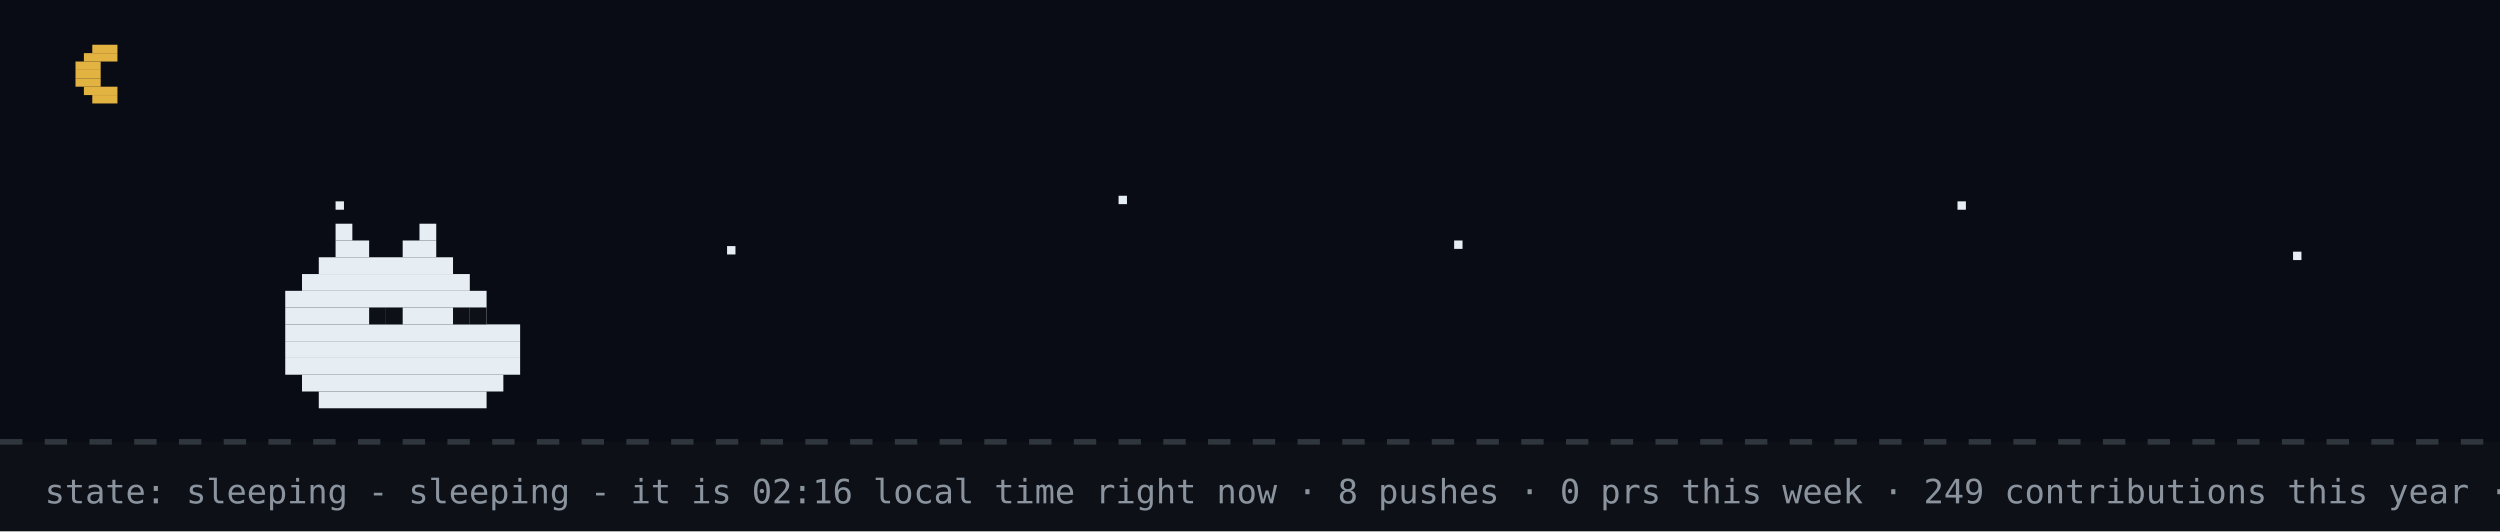
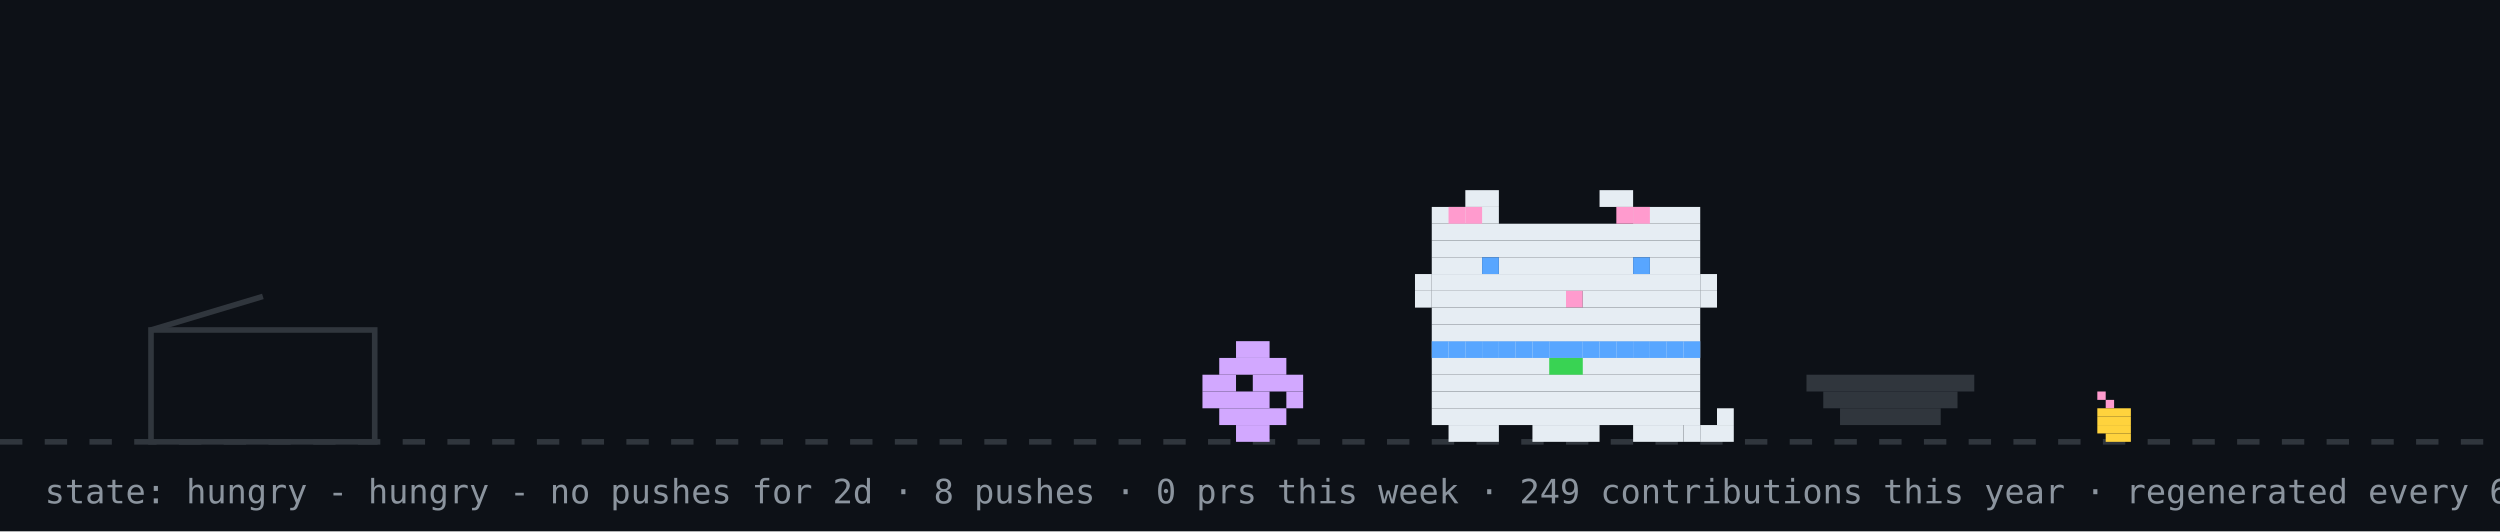
- <svg xmlns="http://www.w3.org/2000/svg" width="894" height="190" viewBox="0 0 894 190" role="img" aria-label="github pet: sleeping">
+ <svg xmlns="http://www.w3.org/2000/svg" width="894" height="190" viewBox="0 0 894 190" role="img" aria-label="github pet: hungry">
  <rect width="894" height="190" fill="#0d1117" />
-   <rect width="894" height="158" fill="#02060f" opacity="0.4" />
-   <rect x="33" y="16" width="9" height="3" fill="#e3b341" />
-   <rect x="30" y="19" width="12" height="3" fill="#e3b341" />
-   <rect x="27" y="22" width="9" height="3" fill="#e3b341" />
-   <rect x="27" y="25" width="9" height="3" fill="#e3b341" />
-   <rect x="27" y="28" width="9" height="3" fill="#e3b341" />
-   <rect x="30" y="31" width="12" height="3" fill="#e3b341" />
-   <rect x="33" y="34" width="9" height="3" fill="#e3b341" />
-   <rect x="120" y="72" width="3" height="3" fill="#e6edf3">
-     <animate attributeName="opacity" values="1;0.2;1" dur="2.2s" begin="0s" repeatCount="indefinite" />
-   </rect>
-   <rect x="260" y="88" width="3" height="3" fill="#e6edf3">
-     <animate attributeName="opacity" values="1;0.2;1" dur="2.2s" begin="0.7s" repeatCount="indefinite" />
-   </rect>
-   <rect x="400" y="70" width="3" height="3" fill="#e6edf3">
-     <animate attributeName="opacity" values="1;0.2;1" dur="2.2s" begin="1.3s" repeatCount="indefinite" />
-   </rect>
-   <rect x="520" y="86" width="3" height="3" fill="#e6edf3">
-     <animate attributeName="opacity" values="1;0.2;1" dur="2.2s" begin="0.4s" repeatCount="indefinite" />
-   </rect>
-   <rect x="700" y="72" width="3" height="3" fill="#e6edf3">
-     <animate attributeName="opacity" values="1;0.2;1" dur="2.2s" begin="1.7s" repeatCount="indefinite" />
-   </rect>
-   <rect x="820" y="90" width="3" height="3" fill="#e6edf3">
-     <animate attributeName="opacity" values="1;0.2;1" dur="2.2s" begin="1s" repeatCount="indefinite" />
-   </rect>
  <line x1="0" y1="158" x2="894" y2="158" stroke="#30363d" stroke-width="2" stroke-dasharray="8 8" />
-   <rect x="120" y="80" width="6" height="6" fill="#e6edf3" />
-   <rect x="150" y="80" width="6" height="6" fill="#e6edf3" />
-   <rect x="120" y="86" width="12" height="6" fill="#e6edf3" />
-   <rect x="144" y="86" width="12" height="6" fill="#e6edf3" />
-   <rect x="114" y="92" width="48" height="6" fill="#e6edf3" />
-   <rect x="108" y="98" width="60" height="6" fill="#e6edf3" />
-   <rect x="102" y="104" width="72" height="6" fill="#e6edf3" />
-   <rect x="102" y="110" width="72" height="6" fill="#e6edf3" />
-   <rect x="102" y="116" width="84" height="6" fill="#e6edf3" />
-   <rect x="102" y="122" width="84" height="6" fill="#e6edf3" />
-   <rect x="102" y="128" width="84" height="6" fill="#e6edf3" />
-   <rect x="108" y="134" width="72" height="6" fill="#e6edf3" />
-   <rect x="114" y="140" width="60" height="6" fill="#e6edf3" />
-   <rect x="132" y="110" width="6" height="6" fill="#0d1117" />
-   <rect x="138" y="110" width="6" height="6" fill="#0d1117" />
-   <rect x="162" y="110" width="6" height="6" fill="#0d1117" />
-   <rect x="168" y="110" width="6" height="6" fill="#0d1117" />
-   <text x="170" y="80" font-family="monospace" font-size="12" fill="#58a6ff" opacity="0">z<animateTransform attributeName="transform" type="translate" values="0 0;8 -26" dur="3s" begin="0s" repeatCount="indefinite" />
-     <animate attributeName="opacity" values="0;1;1;0" keyTimes="0;0.25;0.75;1" dur="3s" begin="0s" repeatCount="indefinite" />
-   </text>
-   <text x="184" y="80" font-family="monospace" font-size="15" fill="#58a6ff" opacity="0">z<animateTransform attributeName="transform" type="translate" values="0 0;8 -26" dur="3s" begin="1s" repeatCount="indefinite" />
-     <animate attributeName="opacity" values="0;1;1;0" keyTimes="0;0.25;0.75;1" dur="3s" begin="1s" repeatCount="indefinite" />
-   </text>
-   <text x="200" y="80" font-family="monospace" font-size="18" fill="#58a6ff" opacity="0">z<animateTransform attributeName="transform" type="translate" values="0 0;8 -26" dur="3s" begin="2s" repeatCount="indefinite" />
-     <animate attributeName="opacity" values="0;1;1;0" keyTimes="0;0.25;0.75;1" dur="3s" begin="2s" repeatCount="indefinite" />
-   </text>
-   <text x="16" y="180" font-family="monospace" font-size="12" fill="#8b949e">state: sleeping - sleeping - it is 02:16 local time right now · 8 pushes · 0 prs this week · 249 contributions this year · regenerated every 6h · github-pet by prsdx</text>
+   <rect x="750" y="140" width="3" height="3" fill="#ff9bce" />
+   <rect x="753" y="143" width="3" height="3" fill="#ff9bce" />
+   <rect x="750" y="146" width="12" height="3" fill="#ffd33d" />
+   <rect x="750" y="149" width="12" height="3" fill="#ffd33d" />
+   <rect x="750" y="152" width="12" height="3" fill="#ffd33d" />
+   <rect x="753" y="155" width="9" height="3" fill="#ffd33d" />
+   <rect x="54" y="118" width="80" height="40" fill="none" stroke="#30363d" stroke-width="2" />
+   <line x1="54" y1="118" x2="94" y2="106" stroke="#30363d" stroke-width="2" />
+   <g transform="translate(430,0)">
+     <g>
+       <animateTransform attributeName="transform" type="translate" values="0 0;0 0;52 -10;52 0;52 0;0 0" keyTimes="0;0.660;0.690;0.780;0.860;1" dur="32s" begin="0s" repeatCount="indefinite" />
+       <rect x="12" y="122" width="12" height="6" fill="#d2a8ff" />
+       <rect x="6" y="128" width="24" height="6" fill="#d2a8ff" />
+       <rect x="0" y="134" width="12" height="6" fill="#d2a8ff" />
+       <rect x="18" y="134" width="18" height="6" fill="#d2a8ff" />
+       <rect x="0" y="140" width="24" height="6" fill="#d2a8ff" />
+       <rect x="30" y="140" width="6" height="6" fill="#d2a8ff" />
+       <rect x="6" y="146" width="24" height="6" fill="#d2a8ff" />
+       <rect x="12" y="152" width="12" height="6" fill="#d2a8ff" />
+     </g>
+   </g>
+   <rect x="646" y="134" width="60" height="6" fill="#30363d" />
+   <rect x="652" y="140" width="48" height="6" fill="#30363d" />
+   <rect x="658" y="146" width="36" height="6" fill="#30363d" />
+   <g transform="translate(500,0)">
+     <rect x="12" y="122" width="96" height="6" fill="#e6edf3" />
+     <rect x="12" y="128" width="96" height="6" fill="#e6edf3" />
+     <rect x="12" y="134" width="96" height="6" fill="#e6edf3" />
+     <rect x="12" y="140" width="96" height="6" fill="#e6edf3" />
+     <rect x="12" y="146" width="96" height="6" fill="#e6edf3" />
+     <rect x="18" y="152" width="18" height="6" fill="#e6edf3" />
+     <rect x="48" y="152" width="24" height="6" fill="#e6edf3" />
+     <rect x="84" y="152" width="18" height="6" fill="#e6edf3" />
+     <rect x="12" y="122" width="6" height="6" fill="#58a6ff" />
+     <rect x="18" y="122" width="6" height="6" fill="#58a6ff" />
+     <rect x="24" y="122" width="6" height="6" fill="#58a6ff" />
+     <rect x="30" y="122" width="6" height="6" fill="#58a6ff" />
+     <rect x="36" y="122" width="6" height="6" fill="#58a6ff" />
+     <rect x="42" y="122" width="6" height="6" fill="#58a6ff" />
+     <rect x="48" y="122" width="6" height="6" fill="#58a6ff" />
+     <rect x="54" y="122" width="6" height="6" fill="#58a6ff" />
+     <rect x="60" y="122" width="6" height="6" fill="#58a6ff" />
+     <rect x="66" y="122" width="6" height="6" fill="#58a6ff" />
+     <rect x="72" y="122" width="6" height="6" fill="#58a6ff" />
+     <rect x="78" y="122" width="6" height="6" fill="#58a6ff" />
+     <rect x="84" y="122" width="6" height="6" fill="#58a6ff" />
+     <rect x="90" y="122" width="6" height="6" fill="#58a6ff" />
+     <rect x="96" y="122" width="6" height="6" fill="#58a6ff" />
+     <rect x="102" y="122" width="6" height="6" fill="#58a6ff" />
+     <rect x="54" y="128" width="6" height="6" fill="#39d353" />
+     <rect x="60" y="128" width="6" height="6" fill="#39d353" />
+     <g>
+       <animate attributeName="opacity" values="1;0;1" keyTimes="0;0.5;1" calcMode="discrete" dur="1.4s" repeatCount="indefinite" />
+       <rect x="102" y="152" width="6" height="6" fill="#e6edf3" />
+       <rect x="108" y="152" width="6" height="6" fill="#e6edf3" />
+       <rect x="114" y="152" width="6" height="6" fill="#e6edf3" />
+       <rect x="114" y="146" width="6" height="6" fill="#e6edf3" />
+     </g>
+     <g opacity="0">
+       <animate attributeName="opacity" values="0;1;0" keyTimes="0;0.5;1" calcMode="discrete" dur="1.4s" repeatCount="indefinite" />
+       <rect x="114" y="152" width="6" height="6" fill="#e6edf3" />
+       <rect x="114" y="146" width="6" height="6" fill="#e6edf3" />
+       <rect x="114" y="140" width="6" height="6" fill="#e6edf3" />
+       <rect x="108" y="140" width="6" height="6" fill="#e6edf3" />
+     </g>
+     <g>
+       <animateTransform attributeName="transform" type="translate" values="0 0;0 0;0 8;0 0;0 8;0 0;0 8;0 0;0 0" keyTimes="0.000;0.100;0.233;0.367;0.500;0.633;0.767;0.900;1.000" dur="6s" begin="0s" repeatCount="indefinite" />
+       <rect x="24" y="68" width="12" height="6" fill="#e6edf3" />
+       <rect x="72" y="68" width="12" height="6" fill="#e6edf3" />
+       <rect x="12" y="74" width="24" height="6" fill="#e6edf3" />
+       <rect x="84" y="74" width="24" height="6" fill="#e6edf3" />
+       <rect x="12" y="80" width="96" height="6" fill="#e6edf3" />
+       <rect x="12" y="86" width="96" height="6" fill="#e6edf3" />
+       <rect x="12" y="92" width="18" height="6" fill="#e6edf3" />
+       <rect x="36" y="92" width="48" height="6" fill="#e6edf3" />
+       <rect x="90" y="92" width="18" height="6" fill="#e6edf3" />
+       <rect x="12" y="98" width="96" height="6" fill="#e6edf3" />
+       <rect x="12" y="104" width="48" height="6" fill="#e6edf3" />
+       <rect x="60" y="104" width="6" height="6" fill="#ff9bce" />
+       <rect x="66" y="104" width="42" height="6" fill="#e6edf3" />
+       <rect x="12" y="110" width="96" height="6" fill="#e6edf3" />
+       <rect x="12" y="116" width="96" height="6" fill="#e6edf3" />
+       <rect x="18" y="74" width="6" height="6" fill="#ff9bce" />
+       <rect x="24" y="74" width="6" height="6" fill="#ff9bce" />
+       <rect x="78" y="74" width="6" height="6" fill="#ff9bce" />
+       <rect x="84" y="74" width="6" height="6" fill="#ff9bce" />
+       <rect x="6" y="98" width="6" height="6" fill="#e6edf3" />
+       <rect x="6" y="104" width="6" height="6" fill="#e6edf3" />
+       <rect x="108" y="98" width="6" height="6" fill="#e6edf3" />
+       <rect x="108" y="104" width="6" height="6" fill="#e6edf3" />
+       <g>
+         <animate attributeName="opacity" values="1;0;1" keyTimes="0;0.96;1" calcMode="discrete" dur="4.2s" repeatCount="indefinite" />
+         <rect x="30" y="92" width="6" height="6" fill="#58a6ff" />
+         <rect x="84" y="92" width="6" height="6" fill="#58a6ff" />
+       </g>
+       <g opacity="0">
+         <animate attributeName="opacity" values="0;1;0" keyTimes="0;0.96;1" calcMode="discrete" dur="4.2s" repeatCount="indefinite" />
+         <rect x="30" y="92" width="6" height="6" fill="#0d1117" />
+         <rect x="84" y="92" width="6" height="6" fill="#0d1117" />
+       </g>
+     </g>
+   </g>
+   <g opacity="0">
+     <animate attributeName="opacity" values="0;0;1;1;0;0" keyTimes="0;0.07;0.14;0.85;0.96;1" dur="7s" repeatCount="1" fill="freeze" />
+     <rect x="60" y="12" width="380" height="46" rx="10" fill="#30363d" />
+     <polygon points="110,58 130,58 118,74" fill="#30363d" />
+     <text x="76" y="31" font-family="monospace" font-size="13" fill="#e6edf3">good morning! welcome to shubham's corner</text>
+     <text x="76" y="48" font-family="monospace" font-size="12" fill="#8b949e">scroll down for projects + contact</text>
+     <polygon points="230,66 246,66 238,78" fill="#58a6ff">
+       <animateTransform attributeName="transform" type="translate" values="0 0;0 6;0 0" dur="0.8s" repeatCount="indefinite" />
+     </polygon>
+   </g>
+   <g opacity="0">
+     <animate attributeName="opacity" values="0;0;1;1;0;0" keyTimes="0;0.000;0.040;0.183;0.223;1" dur="18s" begin="5s" repeatCount="indefinite" />
+     <rect x="704" y="14" width="174" height="30" rx="9" fill="#30363d" />
+     <polygon points="730,44 748,44 737,54" fill="#30363d" />
+     <text x="715" y="33" font-family="monospace" font-size="12" fill="#e6edf3">hacking on portfolio</text>
+   </g>
+   <g opacity="0">
+     <animate attributeName="opacity" values="0;0;1;1;0;0" keyTimes="0;0.250;0.290;0.433;0.473;1" dur="18s" begin="5s" repeatCount="indefinite" />
+     <rect x="711.6" y="14" width="166.4" height="30" rx="9" fill="#30363d" />
+     <polygon points="737.6,44 755.6,44 744.6,54" fill="#30363d" />
+     <text x="722.6" y="33" font-family="monospace" font-size="12" fill="#e6edf3">featured projects ↓</text>
+   </g>
+   <g opacity="0">
+     <animate attributeName="opacity" values="0;0;1;1;0;0" keyTimes="0;0.500;0.540;0.683;0.723;1" dur="18s" begin="5s" repeatCount="indefinite" />
+     <rect x="696.4" y="14" width="181.6" height="30" rx="9" fill="#30363d" />
+     <polygon points="722.4,44 740.4,44 729.4,54" fill="#30363d" />
+     <text x="707.4" y="33" font-family="monospace" font-size="12" fill="#e6edf3">live stats + graphs ↓</text>
+   </g>
+   <g opacity="0">
+     <animate attributeName="opacity" values="0;0;1;1;0;0" keyTimes="0;0.750;0.790;0.933;0.973;1" dur="18s" begin="5s" repeatCount="indefinite" />
+     <rect x="650.8" y="14" width="227.2" height="30" rx="9" fill="#30363d" />
+     <polygon points="676.8,44 694.8,44 683.8,54" fill="#30363d" />
+     <text x="661.8" y="33" font-family="monospace" font-size="12" fill="#e6edf3">say hi: prsdx.dev@gmail.com</text>
+   </g>
+   <text x="16" y="180" font-family="monospace" font-size="12" fill="#8b949e">state: hungry - hungry - no pushes for 2d · 8 pushes · 0 prs this week · 249 contributions this year · regenerated every 6h · github-pet by prsdx</text>
</svg>
